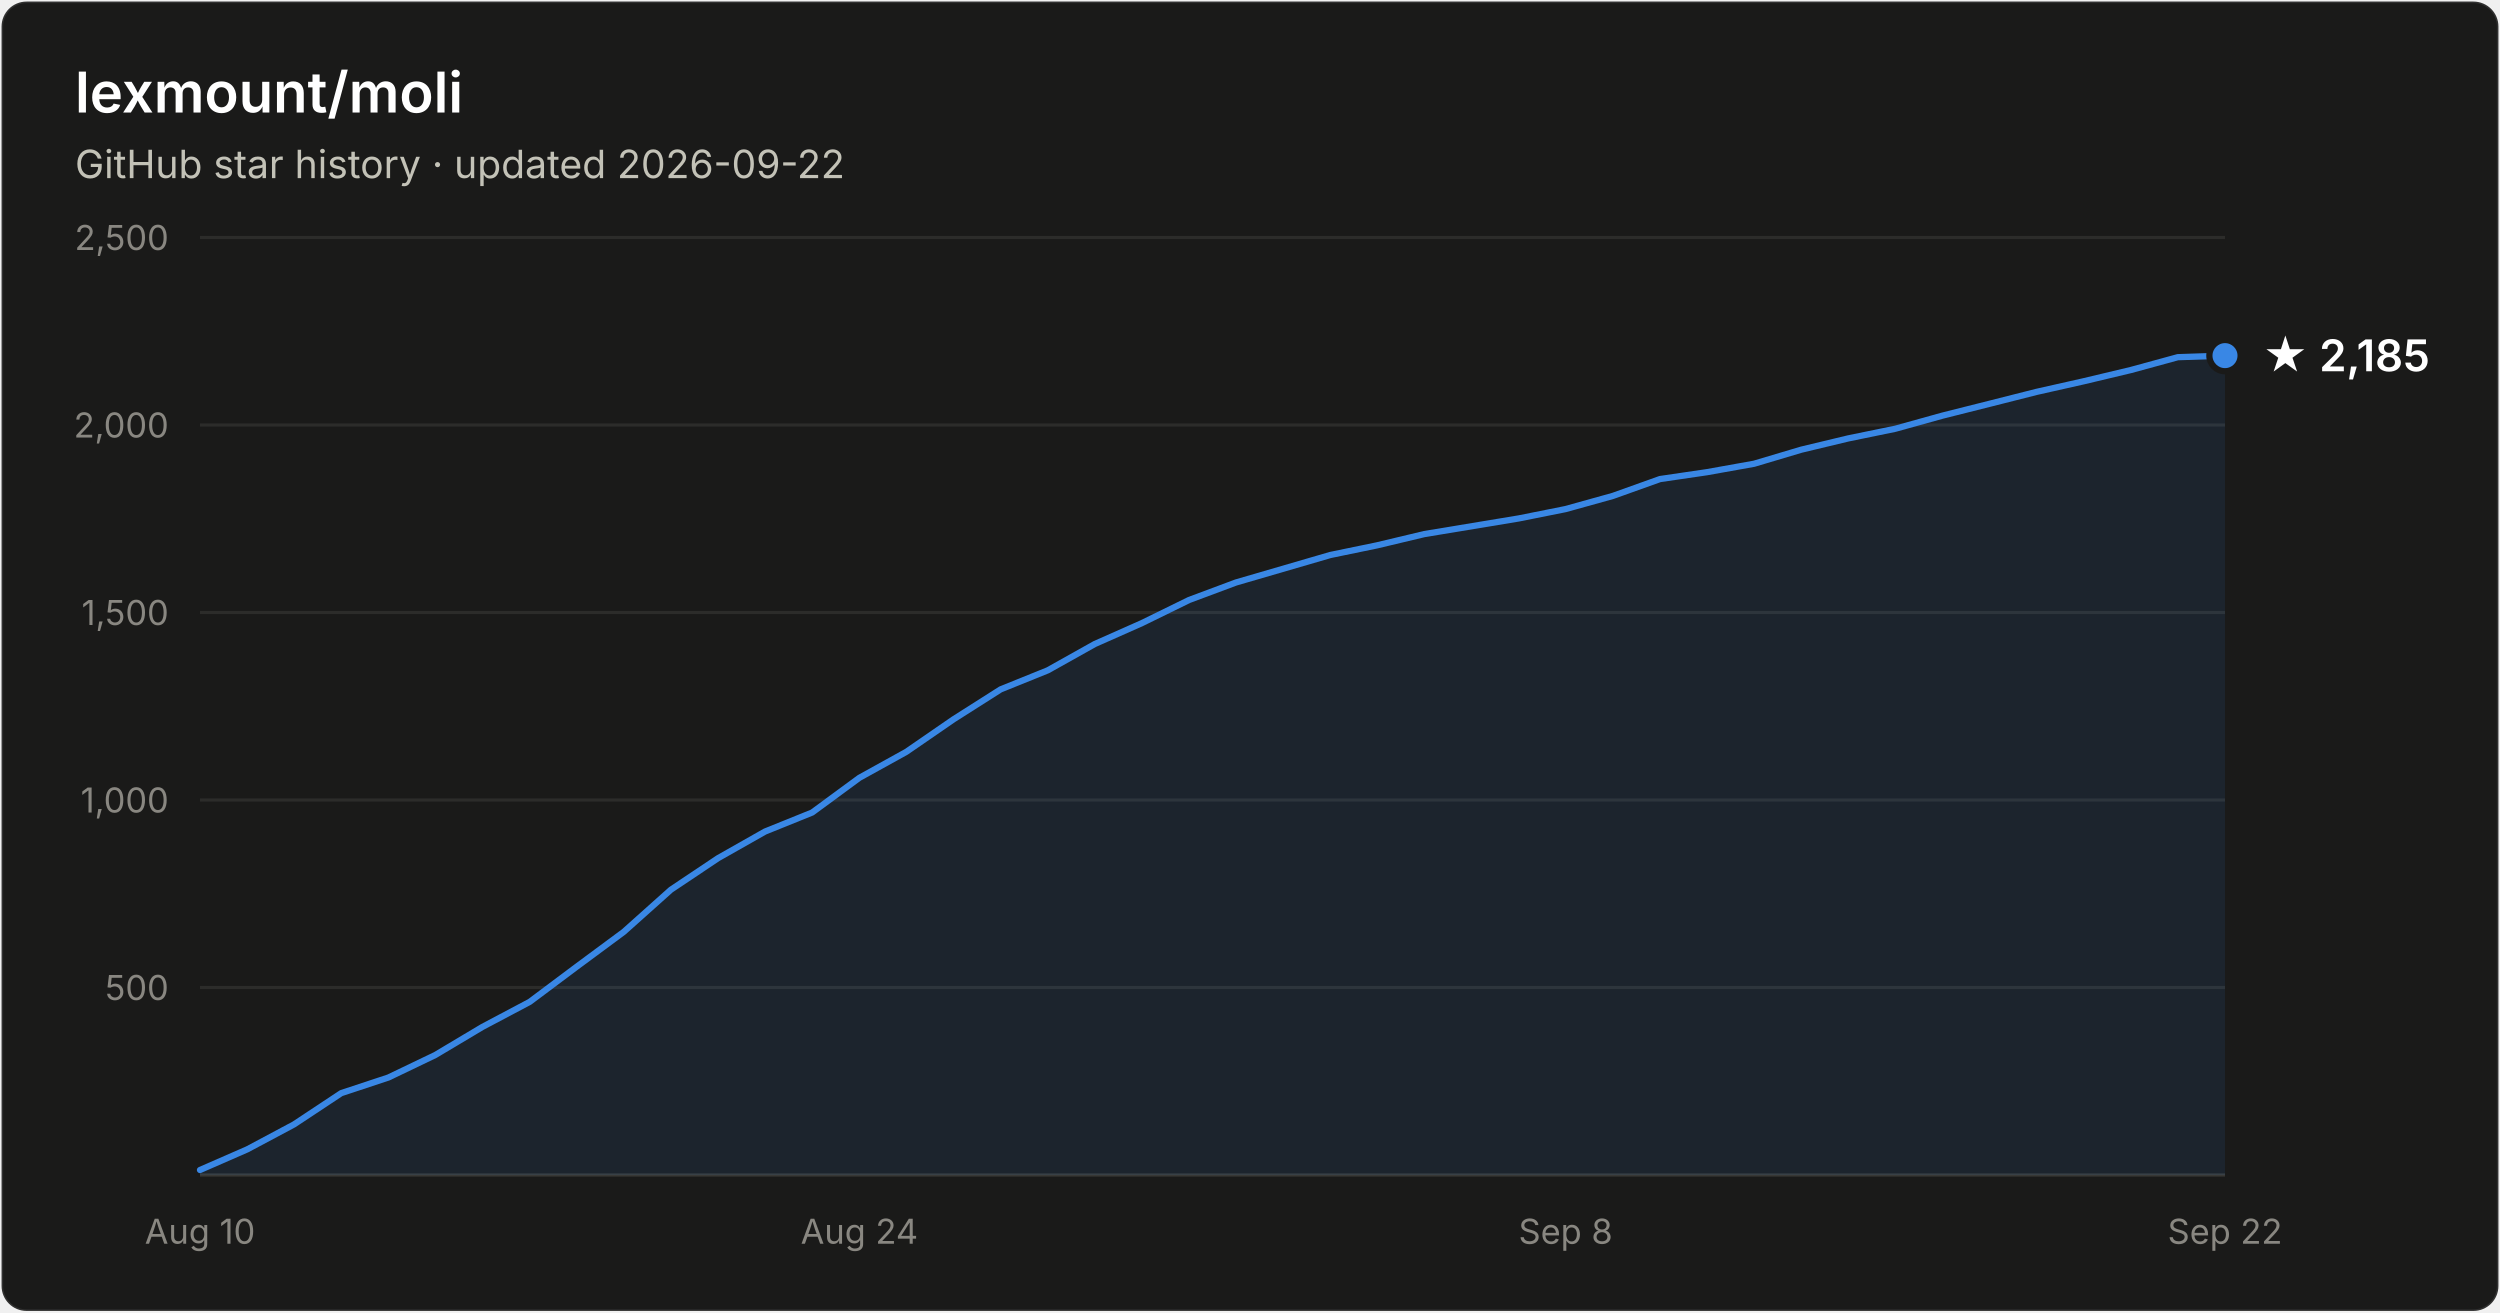
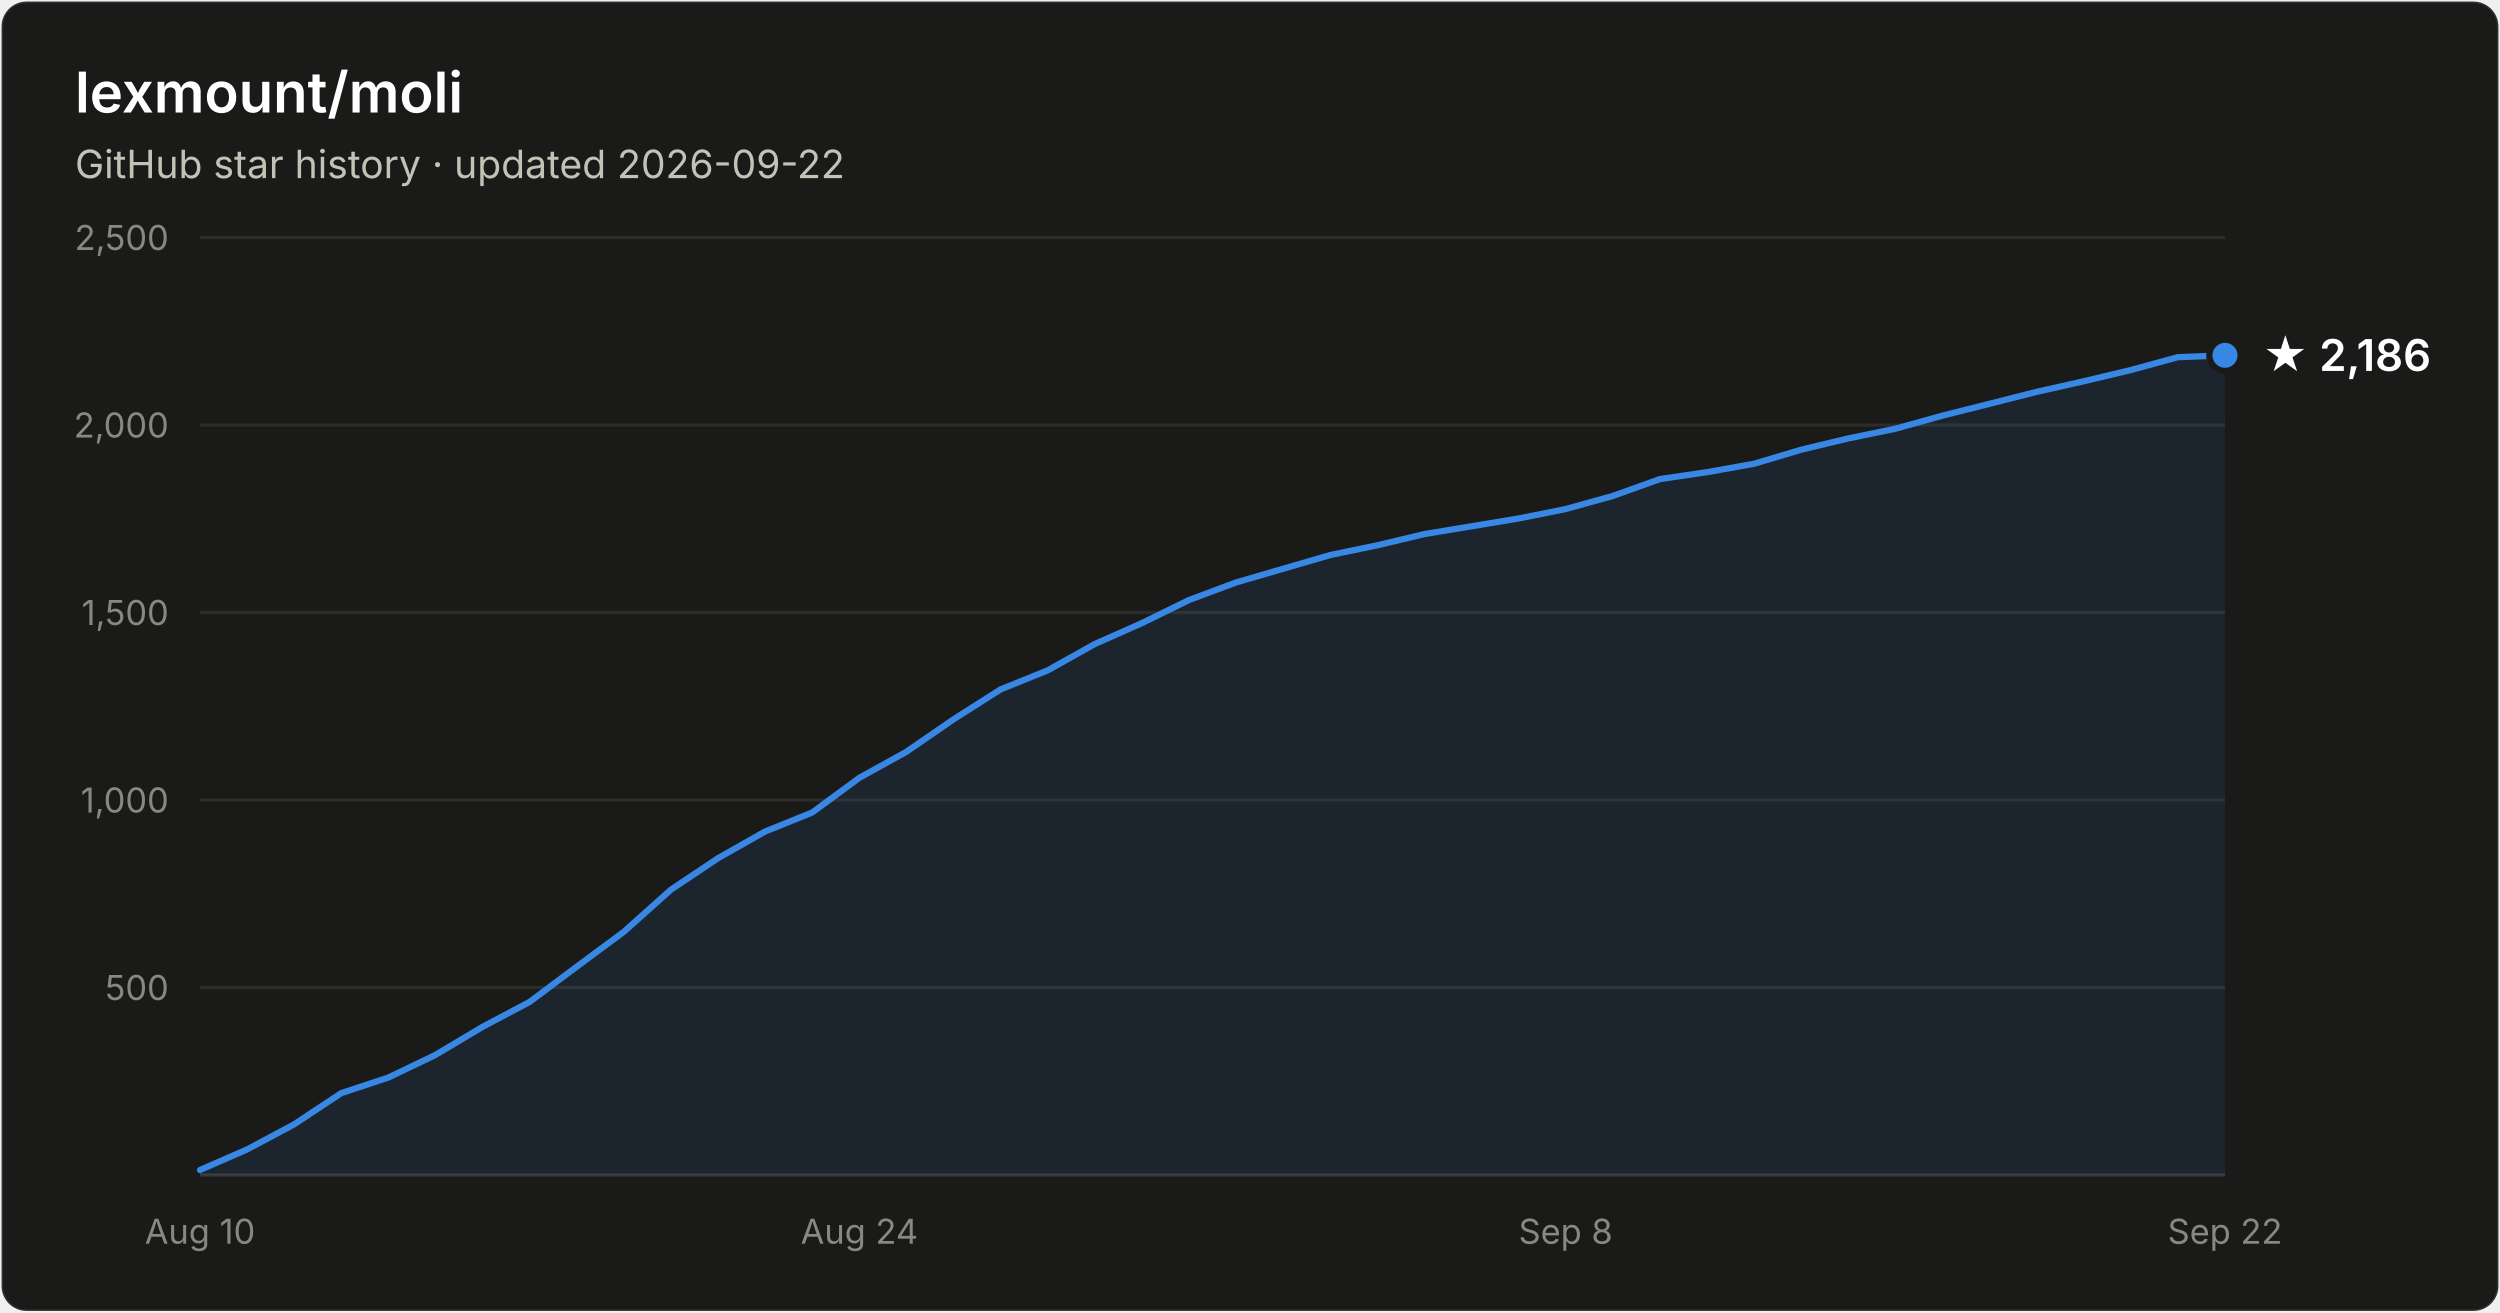
- <svg xmlns="http://www.w3.org/2000/svg" width="800" height="420" viewBox="0 0 800 420" font-family="system-ui, -apple-system, Segoe UI, sans-serif" role="img" aria-label="Star history of lexmount/moli: 2,185 stars as of 2026-09-22">
+ <svg xmlns="http://www.w3.org/2000/svg" width="800" height="420" viewBox="0 0 800 420" font-family="system-ui, -apple-system, Segoe UI, sans-serif" role="img" aria-label="Star history of lexmount/moli: 2,186 stars as of 2026-09-22">
  <rect x="0.5" y="0.5" width="799" height="419" rx="8" fill="#1a1a19" stroke="rgba(255,255,255,0.10)" />
  <text x="24" y="36" fill="#ffffff" font-size="18" font-weight="600">lexmount/moli</text>
  <text x="24" y="57" fill="#c3c2b7" font-size="12.5">GitHub star history · updated 2026-09-22</text>
  <line x1="64" y1="316.0" x2="712" y2="316.0" stroke="#2c2c2a" stroke-width="1" />
  <text x="54" y="320.0" text-anchor="end" fill="#898781" font-size="11" style="font-variant-numeric:tabular-nums">500</text>
  <line x1="64" y1="256.0" x2="712" y2="256.0" stroke="#2c2c2a" stroke-width="1" />
  <text x="54" y="260.0" text-anchor="end" fill="#898781" font-size="11" style="font-variant-numeric:tabular-nums">1,000</text>
  <line x1="64" y1="196.0" x2="712" y2="196.0" stroke="#2c2c2a" stroke-width="1" />
  <text x="54" y="200.0" text-anchor="end" fill="#898781" font-size="11" style="font-variant-numeric:tabular-nums">1,500</text>
  <line x1="64" y1="136.0" x2="712" y2="136.0" stroke="#2c2c2a" stroke-width="1" />
  <text x="54" y="140.0" text-anchor="end" fill="#898781" font-size="11" style="font-variant-numeric:tabular-nums">2,000</text>
  <line x1="64" y1="76.0" x2="712" y2="76.0" stroke="#2c2c2a" stroke-width="1" />
  <text x="54" y="80.0" text-anchor="end" fill="#898781" font-size="11" style="font-variant-numeric:tabular-nums">2,500</text>
  <line x1="64" y1="376" x2="712" y2="376" stroke="#383835" stroke-width="1" />
  <text x="64.0" y="398" text-anchor="middle" fill="#898781" font-size="11" style="font-variant-numeric:tabular-nums">Aug 10</text>
  <text x="275.0" y="398" text-anchor="middle" fill="#898781" font-size="11" style="font-variant-numeric:tabular-nums">Aug 24</text>
  <text x="501.0" y="398" text-anchor="middle" fill="#898781" font-size="11" style="font-variant-numeric:tabular-nums">Sep 8</text>
  <text x="712.0" y="398" text-anchor="middle" fill="#898781" font-size="11" style="font-variant-numeric:tabular-nums">Sep 22</text>
-   <path d="M64.0 374.4 L79.1 367.8 L94.1 359.8 L109.2 349.8 L124.3 344.8 L139.3 337.6 L154.4 328.6 L169.5 320.6 L184.6 309.3 L199.6 298.2 L214.7 284.7 L229.8 274.6 L244.8 266.1 L259.9 260.0 L275.0 248.9 L290.0 240.6 L305.1 230.2 L320.2 220.6 L335.3 214.5 L350.3 206.1 L365.4 199.4 L380.5 192.0 L395.5 186.4 L410.6 182.0 L425.7 177.6 L440.7 174.5 L455.8 170.9 L470.9 168.4 L486.0 165.9 L501.0 162.9 L516.1 158.7 L531.2 153.3 L546.2 151.1 L561.3 148.4 L576.4 143.9 L591.4 140.3 L606.5 137.2 L621.6 133.0 L636.7 129.2 L651.7 125.4 L666.8 122.0 L681.9 118.4 L696.9 114.3 L712.0 113.8 L712.0 376 L64.0 376 Z" fill="#3987e5" fill-opacity="0.1" />
-   <path d="M64.0 374.4 L79.1 367.8 L94.1 359.8 L109.2 349.8 L124.3 344.8 L139.3 337.6 L154.4 328.6 L169.5 320.6 L184.6 309.3 L199.6 298.2 L214.7 284.7 L229.8 274.6 L244.8 266.1 L259.9 260.0 L275.0 248.9 L290.0 240.6 L305.1 230.2 L320.2 220.6 L335.3 214.5 L350.3 206.1 L365.4 199.4 L380.5 192.0 L395.5 186.4 L410.6 182.0 L425.7 177.6 L440.7 174.5 L455.8 170.9 L470.9 168.4 L486.0 165.9 L501.0 162.9 L516.1 158.7 L531.2 153.3 L546.2 151.1 L561.3 148.4 L576.4 143.9 L591.4 140.3 L606.5 137.2 L621.6 133.0 L636.7 129.2 L651.7 125.4 L666.8 122.0 L681.9 118.4 L696.9 114.3 L712.0 113.8" fill="none" stroke="#3987e5" stroke-width="2" stroke-linejoin="round" stroke-linecap="round" />
-   <circle cx="712.0" cy="113.8" r="5" fill="#3987e5" stroke="#1a1a19" stroke-width="2" />
-   <text x="724.0" y="118.8" fill="#ffffff" font-size="14" font-weight="600">★ 2,185</text>
+   <path d="M64.0 374.4 L79.1 367.8 L94.1 359.8 L109.2 349.8 L124.3 344.8 L139.3 337.6 L154.4 328.6 L169.5 320.6 L184.6 309.3 L199.6 298.2 L214.7 284.7 L229.8 274.6 L244.8 266.1 L259.9 260.0 L275.0 248.9 L290.0 240.6 L305.1 230.2 L320.2 220.6 L335.3 214.5 L350.3 206.1 L365.4 199.4 L380.5 192.0 L395.5 186.4 L410.6 182.0 L425.7 177.6 L440.7 174.5 L455.8 170.9 L470.9 168.4 L486.0 165.9 L501.0 162.9 L516.1 158.7 L531.2 153.3 L546.2 151.1 L561.3 148.4 L576.4 143.9 L591.4 140.3 L606.5 137.2 L621.6 133.0 L636.7 129.2 L651.7 125.4 L666.8 122.0 L681.9 118.4 L696.9 114.3 L712.0 113.7 L712.0 376 L64.0 376 Z" fill="#3987e5" fill-opacity="0.1" />
+   <path d="M64.0 374.4 L79.1 367.8 L94.1 359.8 L109.2 349.8 L124.3 344.8 L139.3 337.6 L154.4 328.6 L169.5 320.6 L184.6 309.3 L199.6 298.2 L214.7 284.7 L229.8 274.6 L244.8 266.1 L259.9 260.0 L275.0 248.9 L290.0 240.6 L305.1 230.2 L320.2 220.6 L335.3 214.5 L350.3 206.1 L365.4 199.4 L380.5 192.0 L395.5 186.4 L410.6 182.0 L425.7 177.6 L440.7 174.5 L455.8 170.9 L470.9 168.4 L486.0 165.9 L501.0 162.9 L516.1 158.7 L531.2 153.3 L546.2 151.1 L561.3 148.4 L576.4 143.9 L591.4 140.3 L606.5 137.2 L621.6 133.0 L636.7 129.2 L651.7 125.4 L666.8 122.0 L681.9 118.4 L696.9 114.3 L712.0 113.7" fill="none" stroke="#3987e5" stroke-width="2" stroke-linejoin="round" stroke-linecap="round" />
+   <circle cx="712.0" cy="113.7" r="5" fill="#3987e5" stroke="#1a1a19" stroke-width="2" />
+   <text x="724.0" y="118.7" fill="#ffffff" font-size="14" font-weight="600">★ 2,186</text>
</svg>
